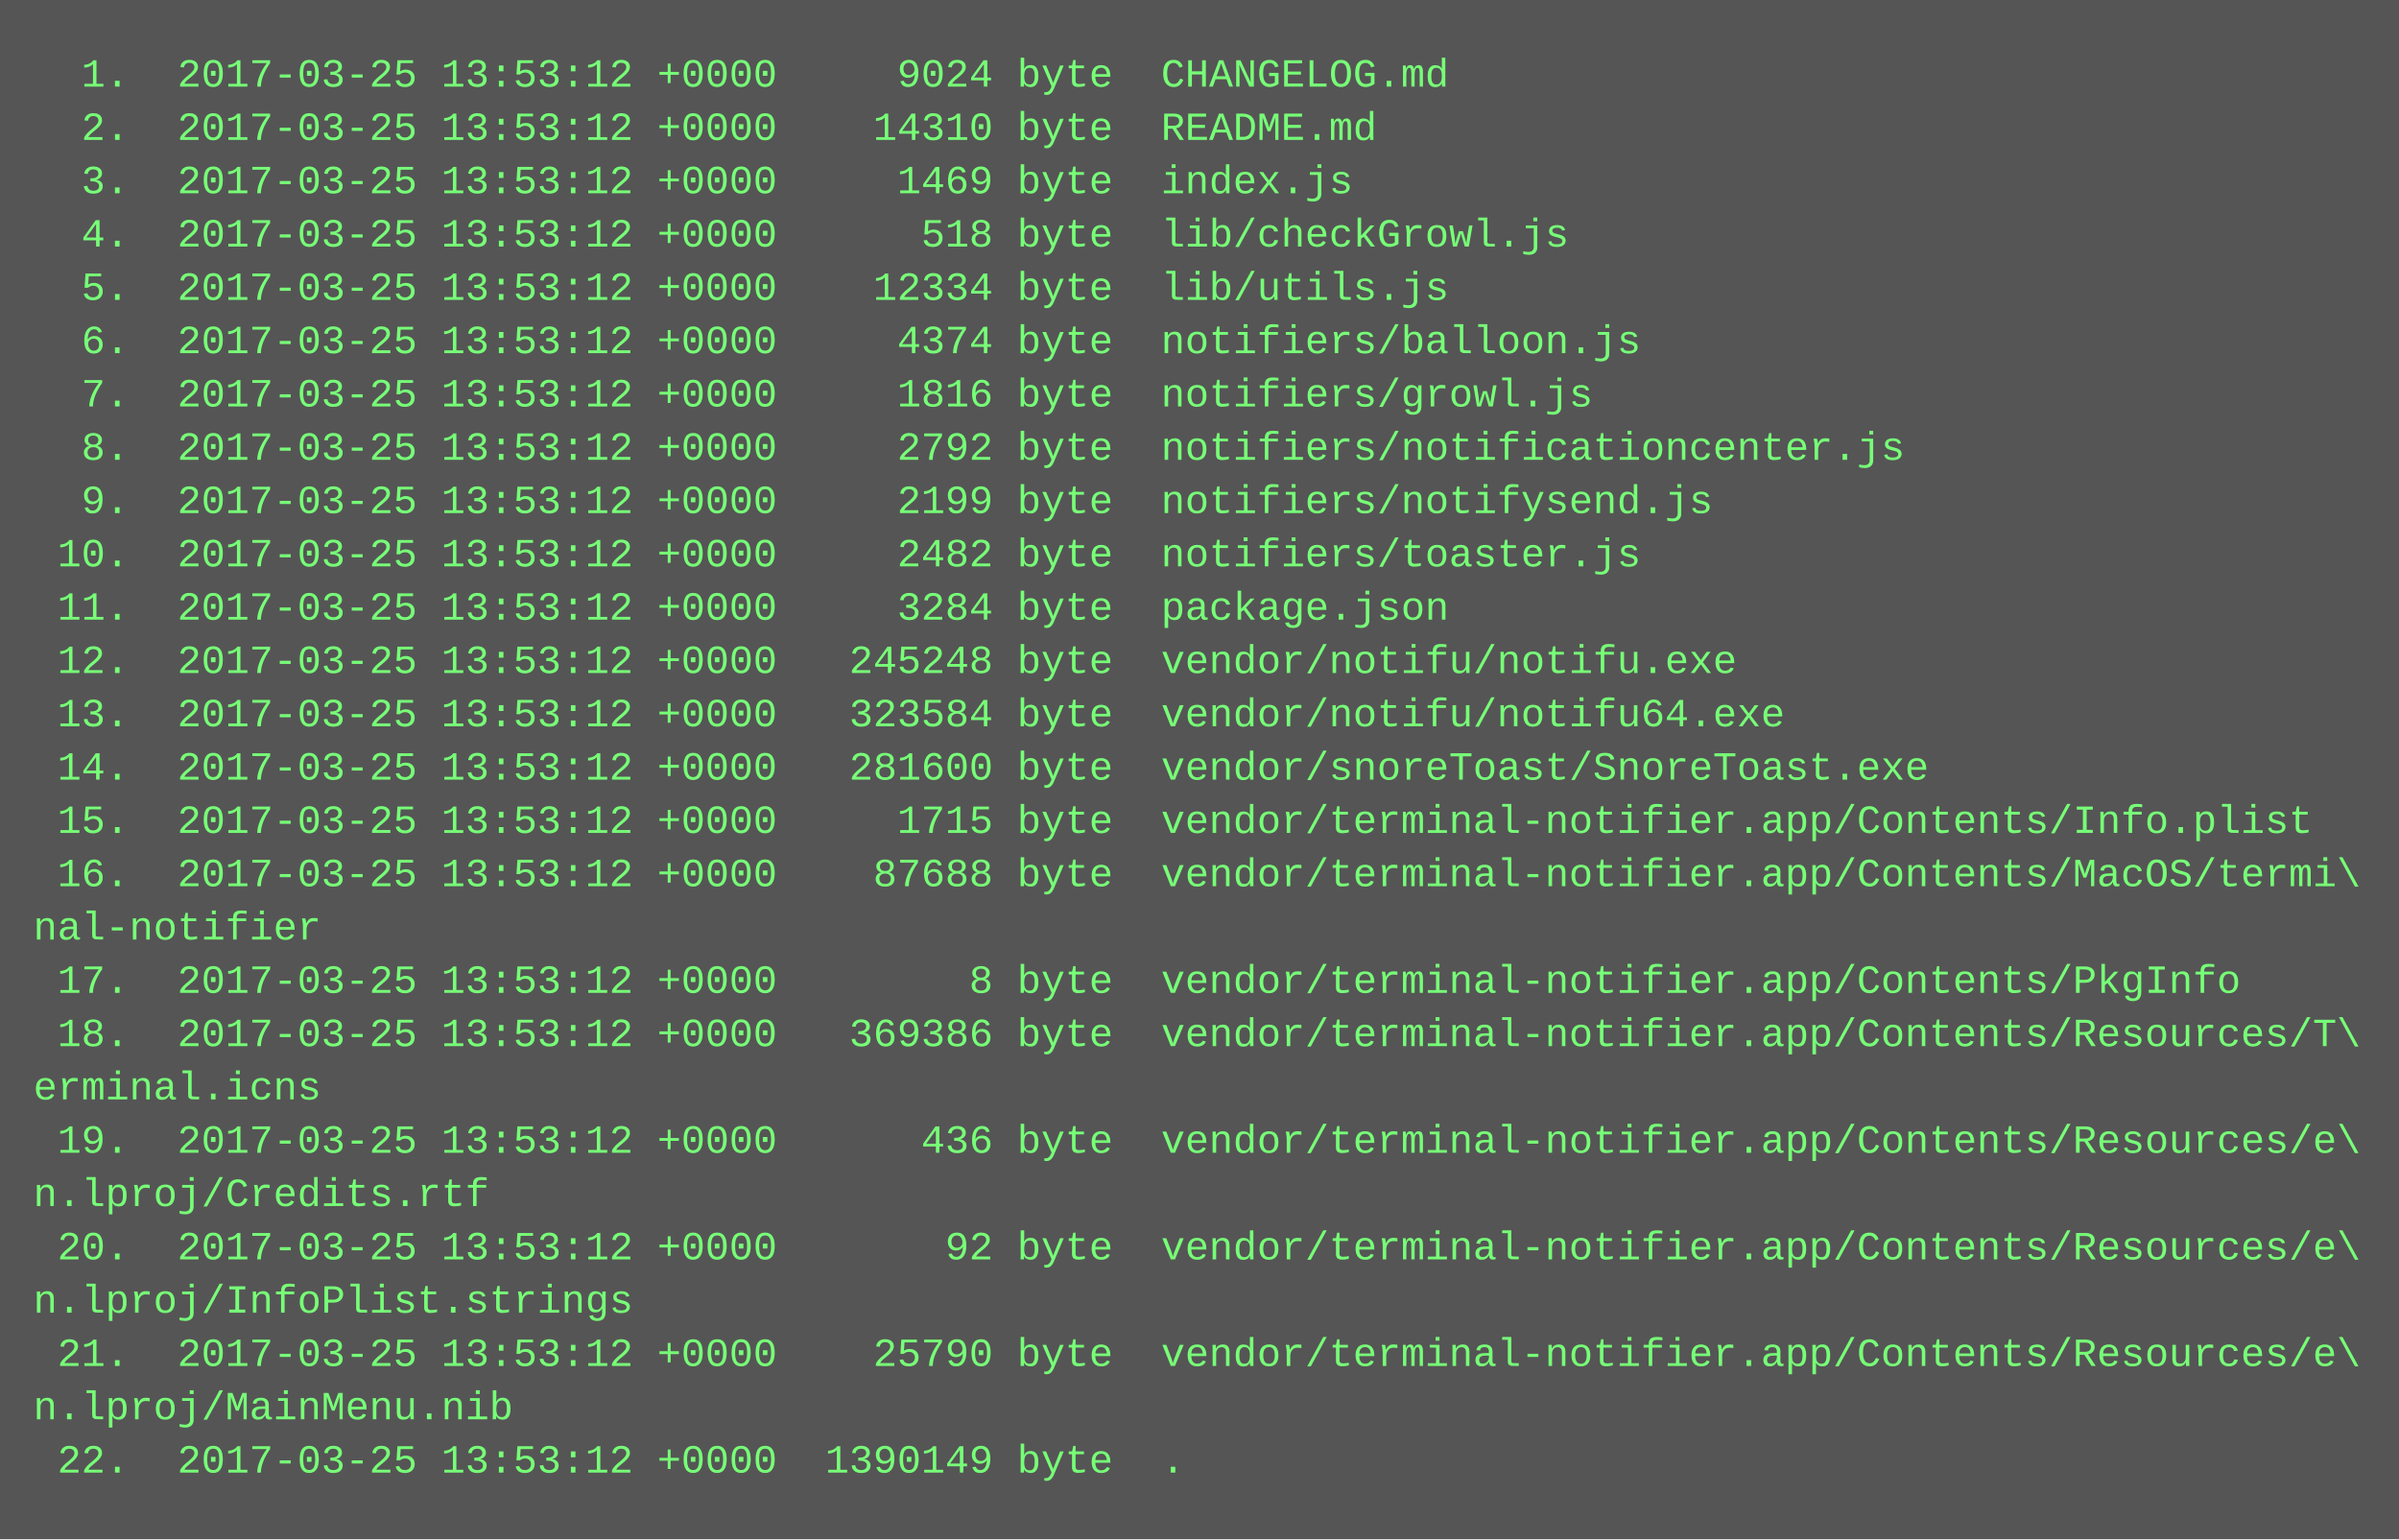
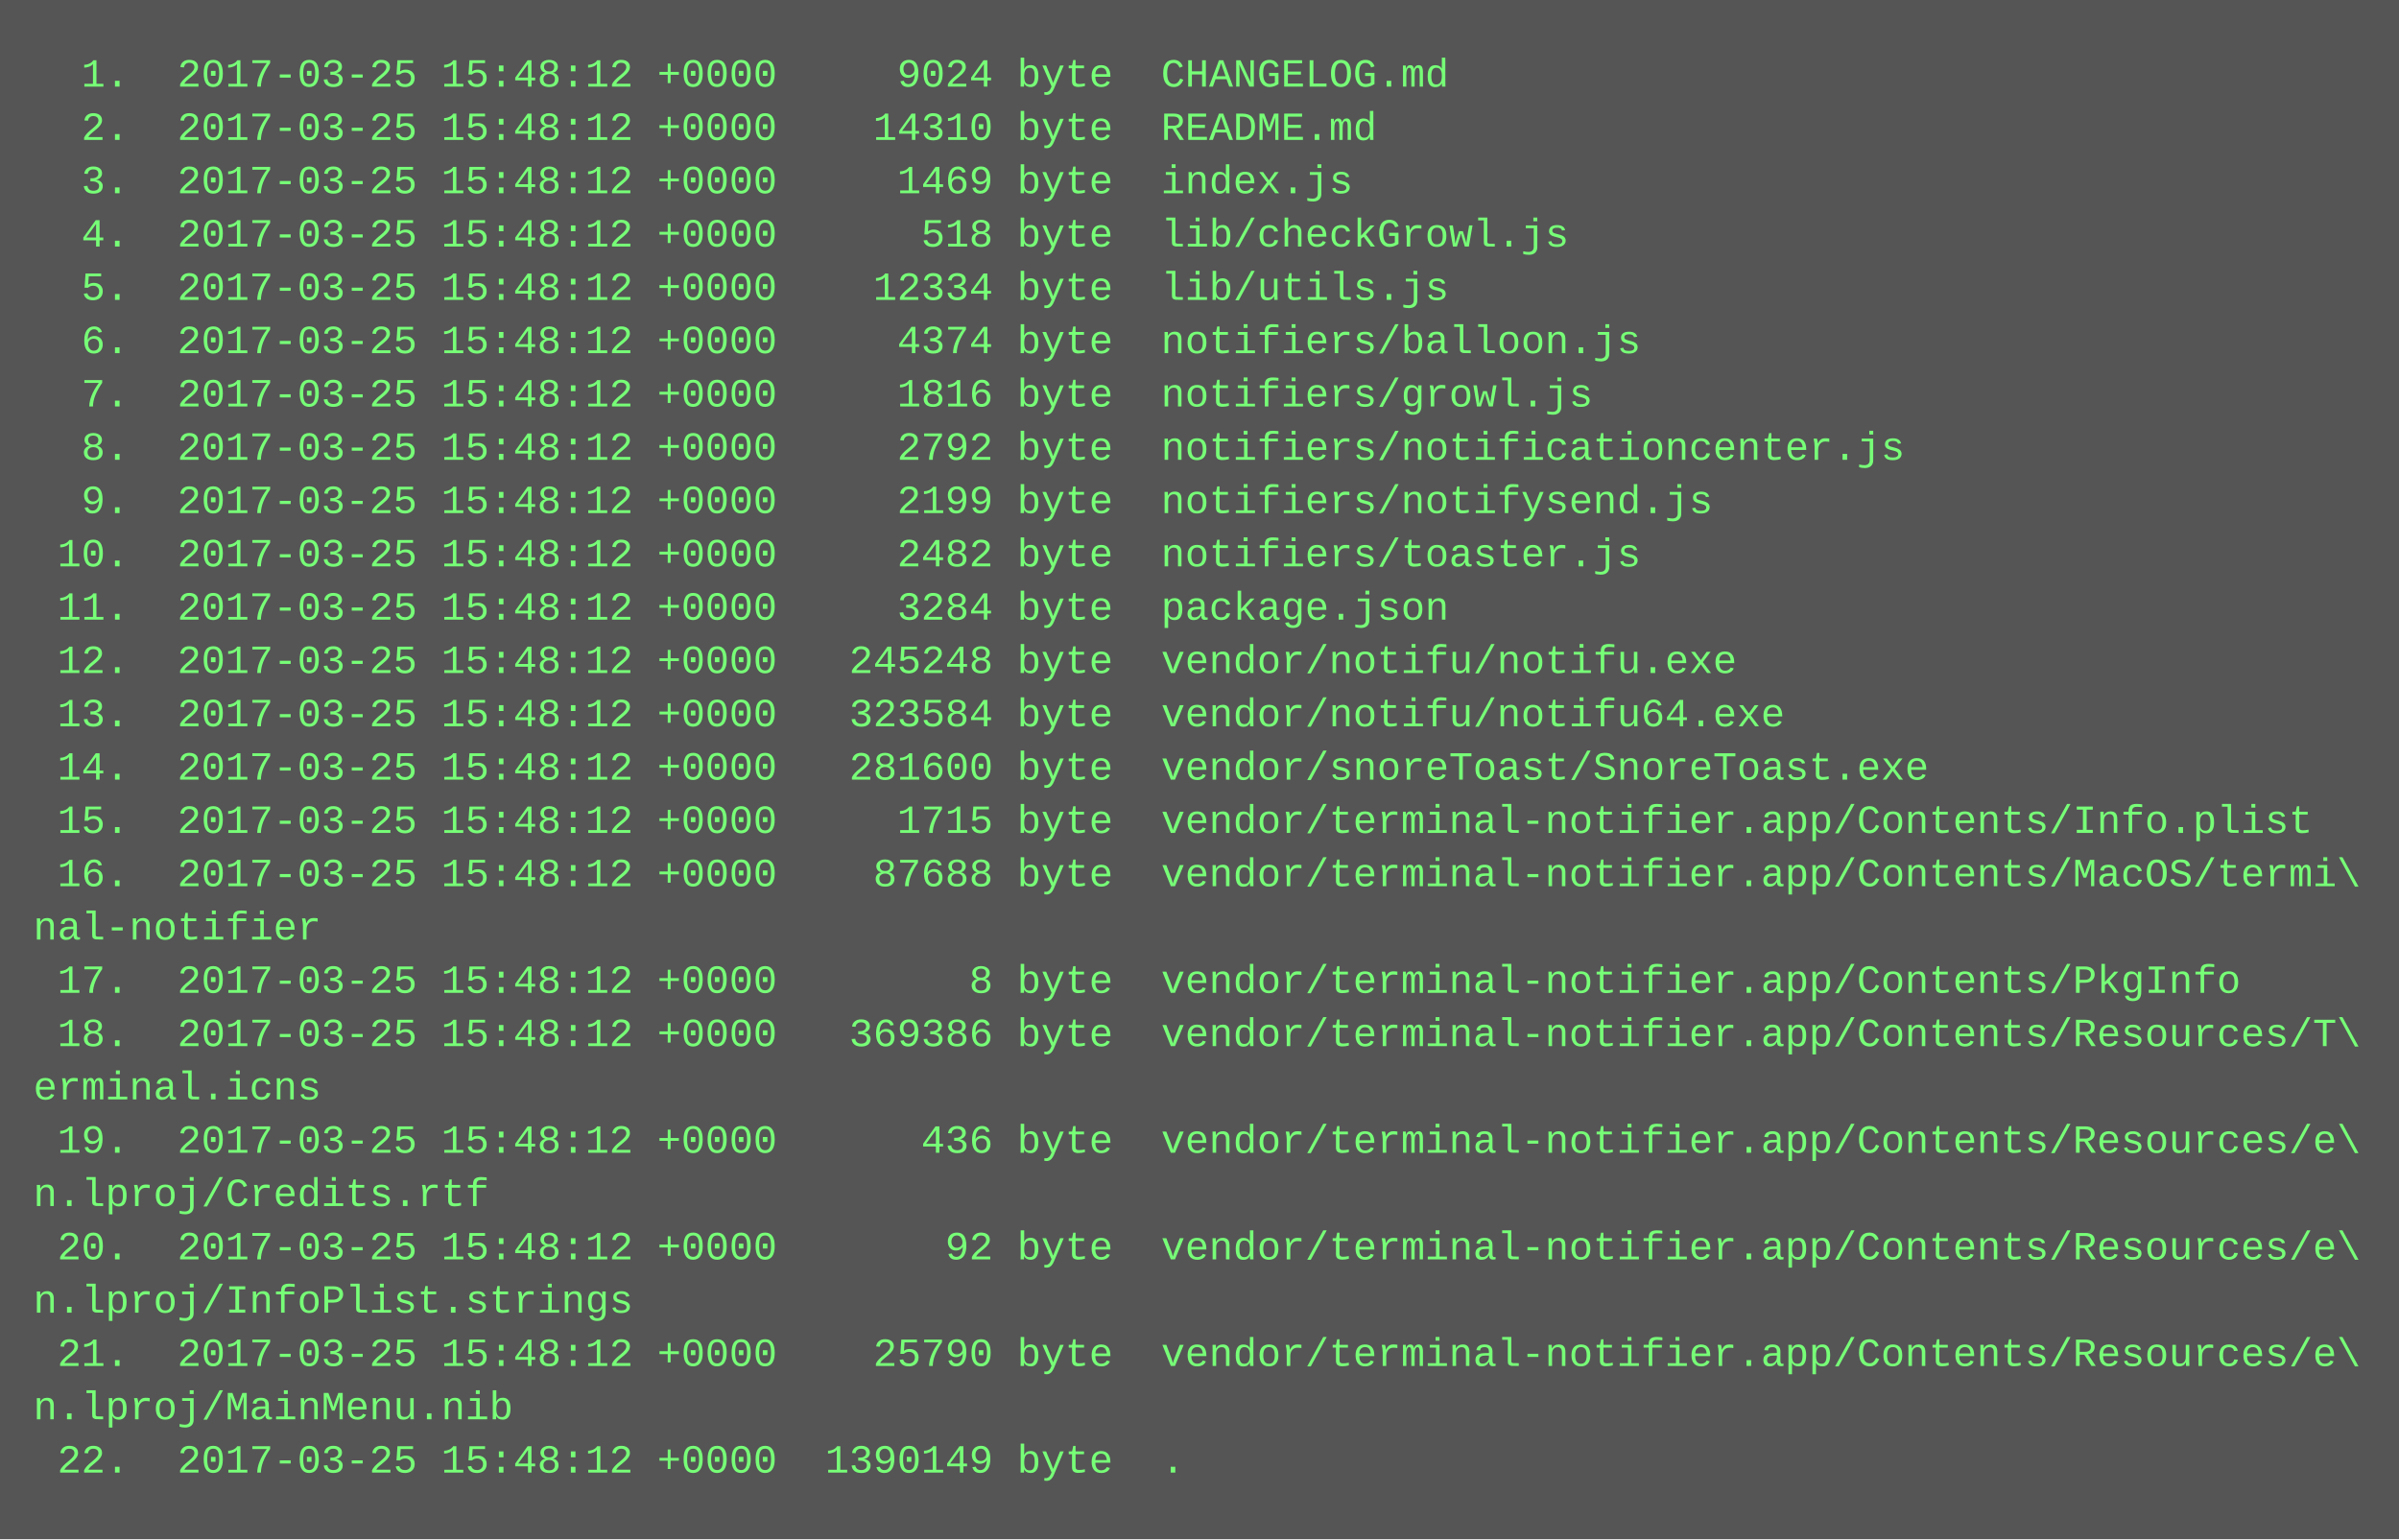
<svg xmlns="http://www.w3.org/2000/svg" height="462" width="720">
  <rect height="462" fill="#555" width="720" />
  <text fill="#7f7" font-family="Courier New" font-size="12" xml:space="preserve">
-     <tspan x="10" y="26">  1.  2017-03-25 13:53:12 +0000     9024 byte  CHANGELOG.md</tspan>
-     <tspan x="10" y="42">  2.  2017-03-25 13:53:12 +0000    14310 byte  README.md</tspan>
-     <tspan x="10" y="58">  3.  2017-03-25 13:53:12 +0000     1469 byte  index.js</tspan>
-     <tspan x="10" y="74">  4.  2017-03-25 13:53:12 +0000      518 byte  lib/checkGrowl.js</tspan>
-     <tspan x="10" y="90">  5.  2017-03-25 13:53:12 +0000    12334 byte  lib/utils.js</tspan>
-     <tspan x="10" y="106">  6.  2017-03-25 13:53:12 +0000     4374 byte  notifiers/balloon.js</tspan>
-     <tspan x="10" y="122">  7.  2017-03-25 13:53:12 +0000     1816 byte  notifiers/growl.js</tspan>
-     <tspan x="10" y="138">  8.  2017-03-25 13:53:12 +0000     2792 byte  notifiers/notificationcenter.js</tspan>
-     <tspan x="10" y="154">  9.  2017-03-25 13:53:12 +0000     2199 byte  notifiers/notifysend.js</tspan>
-     <tspan x="10" y="170"> 10.  2017-03-25 13:53:12 +0000     2482 byte  notifiers/toaster.js</tspan>
-     <tspan x="10" y="186"> 11.  2017-03-25 13:53:12 +0000     3284 byte  package.json</tspan>
-     <tspan x="10" y="202"> 12.  2017-03-25 13:53:12 +0000   245248 byte  vendor/notifu/notifu.exe</tspan>
-     <tspan x="10" y="218"> 13.  2017-03-25 13:53:12 +0000   323584 byte  vendor/notifu/notifu64.exe</tspan>
-     <tspan x="10" y="234"> 14.  2017-03-25 13:53:12 +0000   281600 byte  vendor/snoreToast/SnoreToast.exe</tspan>
-     <tspan x="10" y="250"> 15.  2017-03-25 13:53:12 +0000     1715 byte  vendor/terminal-notifier.app/Contents/Info.plist</tspan>
-     <tspan x="10" y="266"> 16.  2017-03-25 13:53:12 +0000    87688 byte  vendor/terminal-notifier.app/Contents/MacOS/termi\</tspan>
+     <tspan x="10" y="26">  1.  2017-03-25 15:48:12 +0000     9024 byte  CHANGELOG.md</tspan>
+     <tspan x="10" y="42">  2.  2017-03-25 15:48:12 +0000    14310 byte  README.md</tspan>
+     <tspan x="10" y="58">  3.  2017-03-25 15:48:12 +0000     1469 byte  index.js</tspan>
+     <tspan x="10" y="74">  4.  2017-03-25 15:48:12 +0000      518 byte  lib/checkGrowl.js</tspan>
+     <tspan x="10" y="90">  5.  2017-03-25 15:48:12 +0000    12334 byte  lib/utils.js</tspan>
+     <tspan x="10" y="106">  6.  2017-03-25 15:48:12 +0000     4374 byte  notifiers/balloon.js</tspan>
+     <tspan x="10" y="122">  7.  2017-03-25 15:48:12 +0000     1816 byte  notifiers/growl.js</tspan>
+     <tspan x="10" y="138">  8.  2017-03-25 15:48:12 +0000     2792 byte  notifiers/notificationcenter.js</tspan>
+     <tspan x="10" y="154">  9.  2017-03-25 15:48:12 +0000     2199 byte  notifiers/notifysend.js</tspan>
+     <tspan x="10" y="170"> 10.  2017-03-25 15:48:12 +0000     2482 byte  notifiers/toaster.js</tspan>
+     <tspan x="10" y="186"> 11.  2017-03-25 15:48:12 +0000     3284 byte  package.json</tspan>
+     <tspan x="10" y="202"> 12.  2017-03-25 15:48:12 +0000   245248 byte  vendor/notifu/notifu.exe</tspan>
+     <tspan x="10" y="218"> 13.  2017-03-25 15:48:12 +0000   323584 byte  vendor/notifu/notifu64.exe</tspan>
+     <tspan x="10" y="234"> 14.  2017-03-25 15:48:12 +0000   281600 byte  vendor/snoreToast/SnoreToast.exe</tspan>
+     <tspan x="10" y="250"> 15.  2017-03-25 15:48:12 +0000     1715 byte  vendor/terminal-notifier.app/Contents/Info.plist</tspan>
+     <tspan x="10" y="266"> 16.  2017-03-25 15:48:12 +0000    87688 byte  vendor/terminal-notifier.app/Contents/MacOS/termi\</tspan>
    <tspan x="10" y="282">nal-notifier</tspan>
-     <tspan x="10" y="298"> 17.  2017-03-25 13:53:12 +0000        8 byte  vendor/terminal-notifier.app/Contents/PkgInfo</tspan>
-     <tspan x="10" y="314"> 18.  2017-03-25 13:53:12 +0000   369386 byte  vendor/terminal-notifier.app/Contents/Resources/T\</tspan>
+     <tspan x="10" y="298"> 17.  2017-03-25 15:48:12 +0000        8 byte  vendor/terminal-notifier.app/Contents/PkgInfo</tspan>
+     <tspan x="10" y="314"> 18.  2017-03-25 15:48:12 +0000   369386 byte  vendor/terminal-notifier.app/Contents/Resources/T\</tspan>
    <tspan x="10" y="330">erminal.icns</tspan>
-     <tspan x="10" y="346"> 19.  2017-03-25 13:53:12 +0000      436 byte  vendor/terminal-notifier.app/Contents/Resources/e\</tspan>
+     <tspan x="10" y="346"> 19.  2017-03-25 15:48:12 +0000      436 byte  vendor/terminal-notifier.app/Contents/Resources/e\</tspan>
    <tspan x="10" y="362">n.lproj/Credits.rtf</tspan>
-     <tspan x="10" y="378"> 20.  2017-03-25 13:53:12 +0000       92 byte  vendor/terminal-notifier.app/Contents/Resources/e\</tspan>
+     <tspan x="10" y="378"> 20.  2017-03-25 15:48:12 +0000       92 byte  vendor/terminal-notifier.app/Contents/Resources/e\</tspan>
    <tspan x="10" y="394">n.lproj/InfoPlist.strings</tspan>
-     <tspan x="10" y="410"> 21.  2017-03-25 13:53:12 +0000    25790 byte  vendor/terminal-notifier.app/Contents/Resources/e\</tspan>
+     <tspan x="10" y="410"> 21.  2017-03-25 15:48:12 +0000    25790 byte  vendor/terminal-notifier.app/Contents/Resources/e\</tspan>
    <tspan x="10" y="426">n.lproj/MainMenu.nib</tspan>
-     <tspan x="10" y="442"> 22.  2017-03-25 13:53:12 +0000  1390149 byte  .</tspan>
+     <tspan x="10" y="442"> 22.  2017-03-25 15:48:12 +0000  1390149 byte  .</tspan>
  </text>
</svg>
